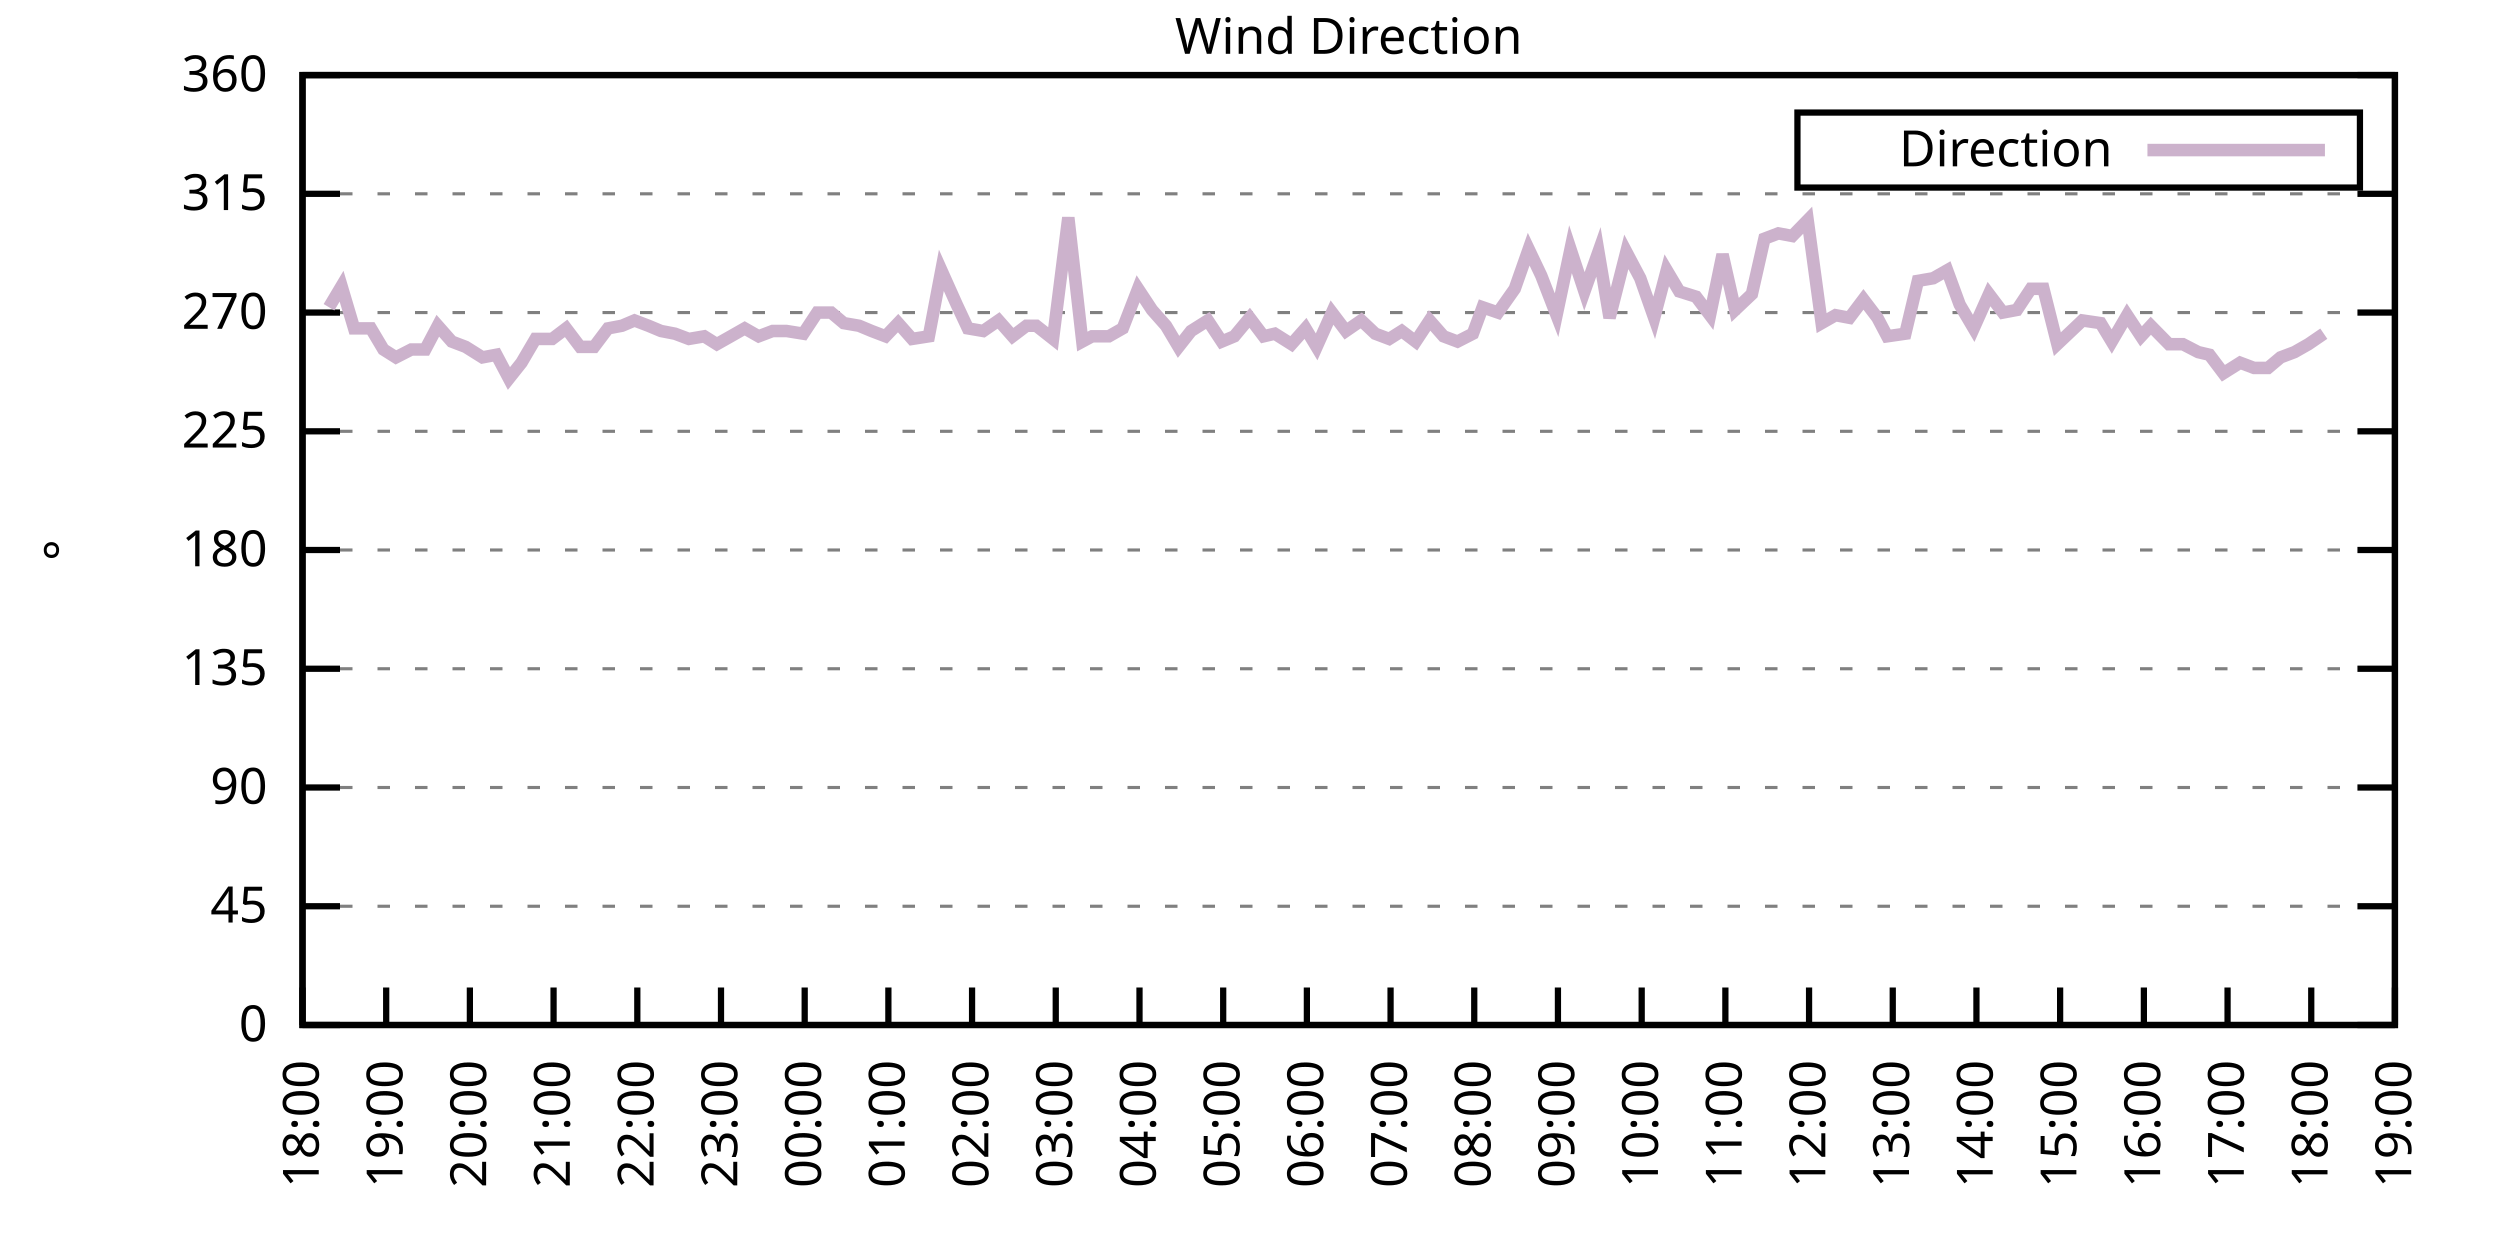
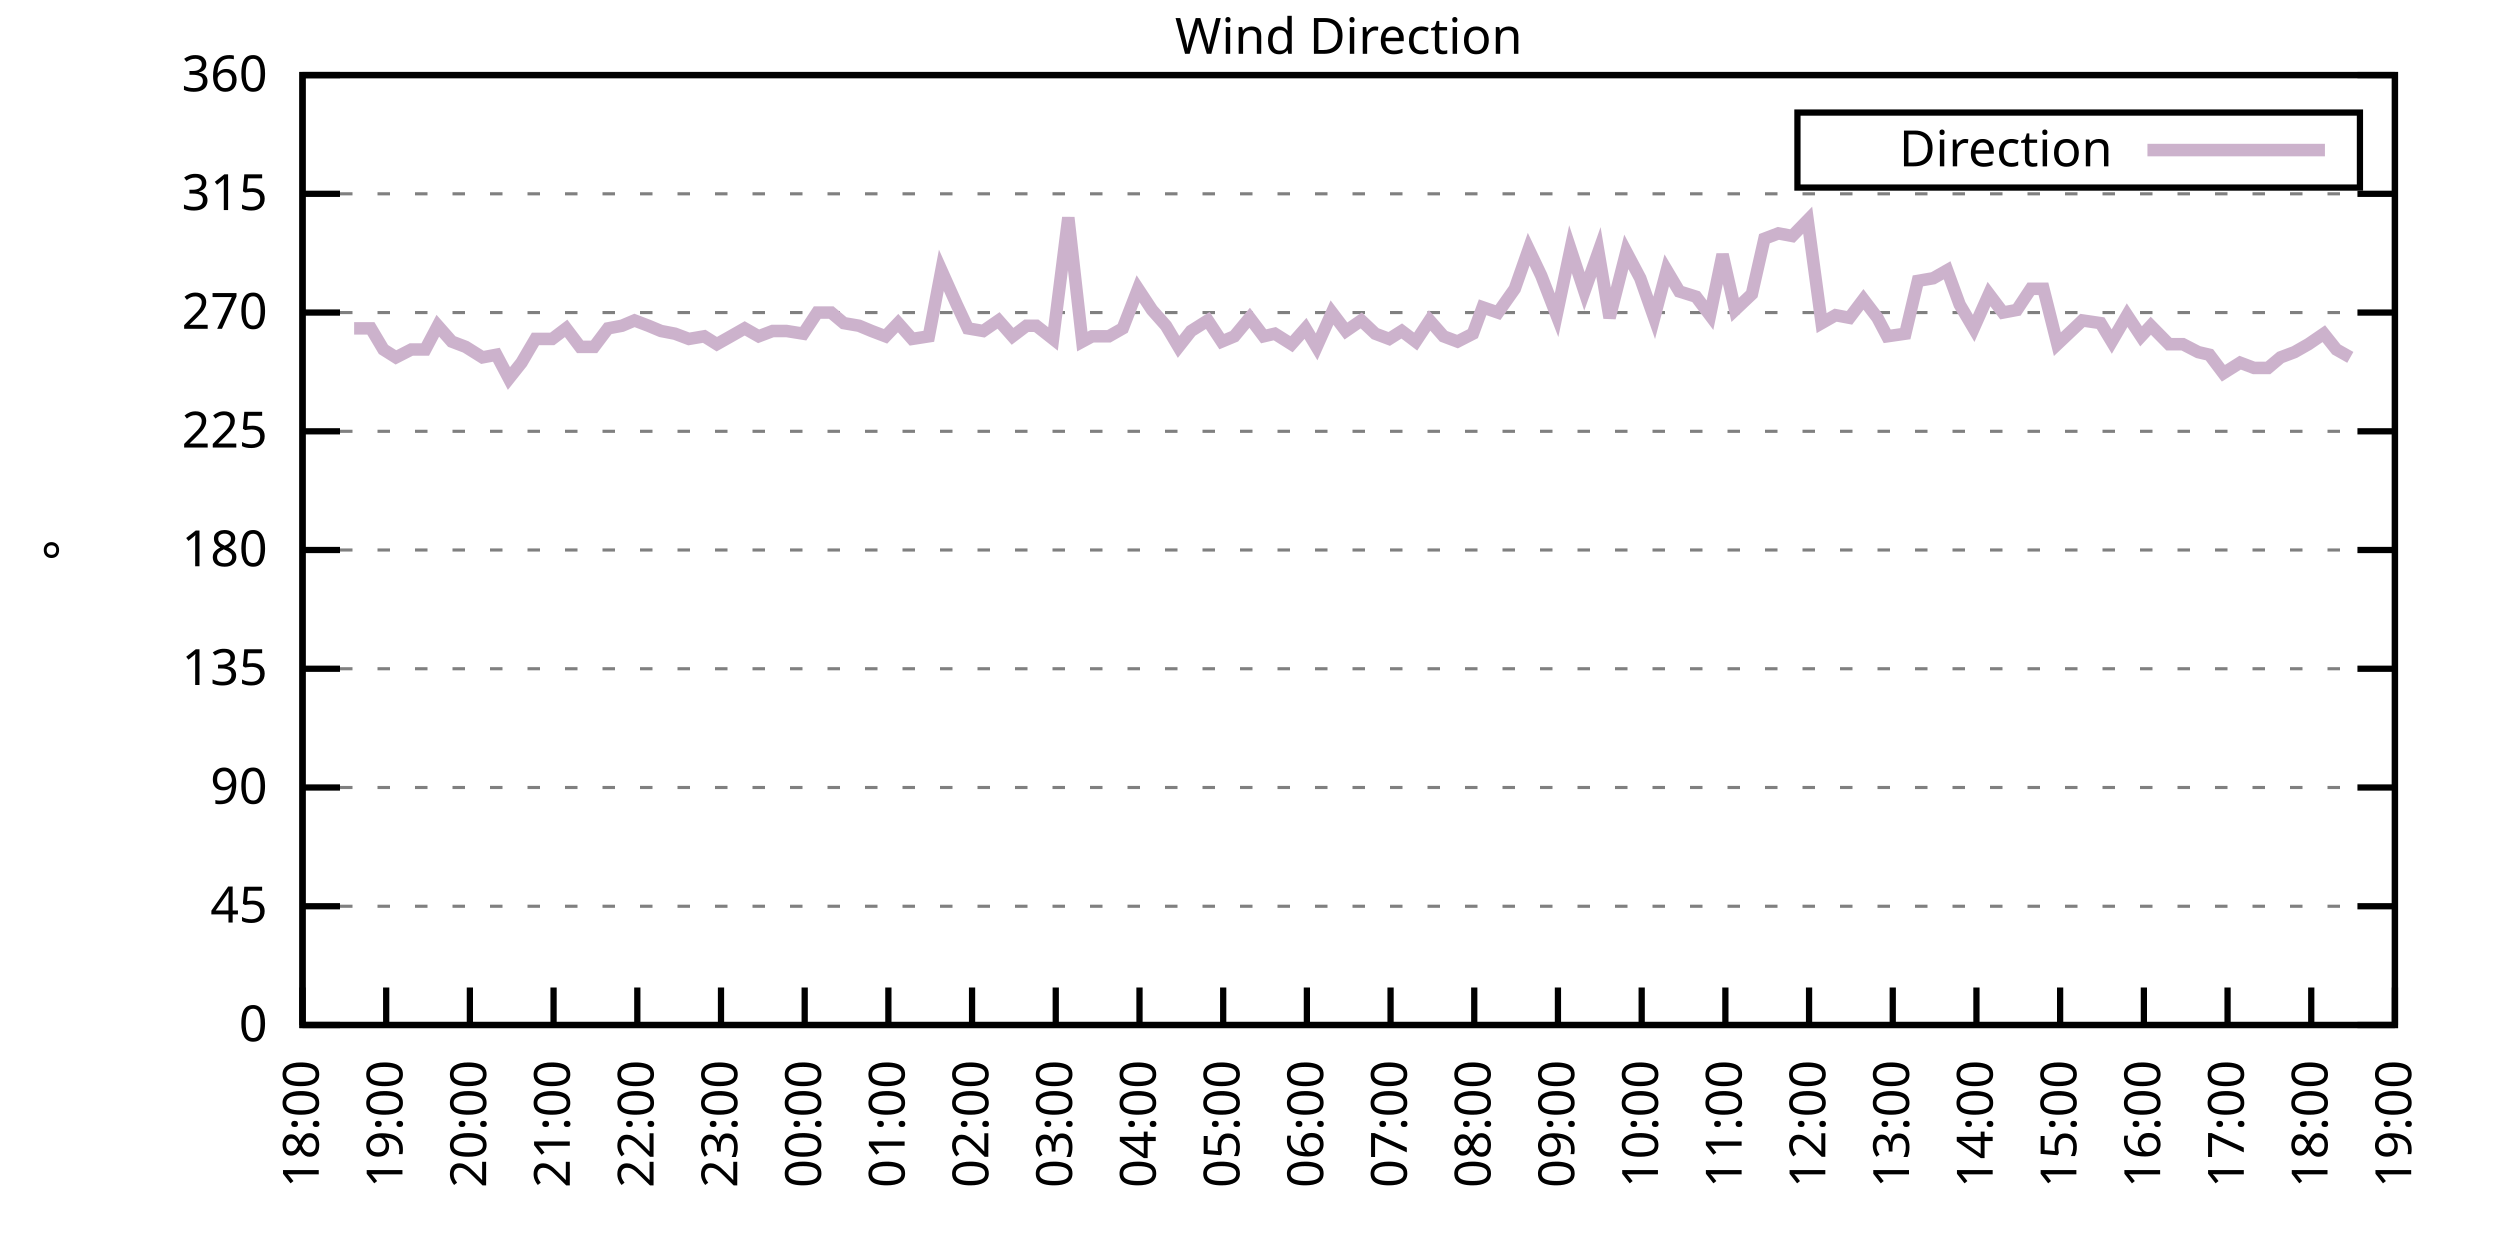
<svg xmlns="http://www.w3.org/2000/svg" xmlns:xlink="http://www.w3.org/1999/xlink" width="400" height="200" viewBox="0 0 400 200">
  <g id="gnuplot_canvas">
    <rect x="0" y="0" width="400" height="200" fill="none" />
    <defs>
      <circle id="gpDot" r="0.5" stroke-width="0.5" stroke="currentColor" />
      <path id="gpPt0" stroke-width="0.333" stroke="currentColor" d="M-1,0 h2 M0,-1 v2" />
      <path id="gpPt1" stroke-width="0.333" stroke="currentColor" d="M-1,-1 L1,1 M1,-1 L-1,1" />
      <path id="gpPt2" stroke-width="0.333" stroke="currentColor" d="M-1,0 L1,0 M0,-1 L0,1 M-1,-1 L1,1 M-1,1 L1,-1" />
      <rect id="gpPt3" stroke-width="0.333" stroke="currentColor" x="-1" y="-1" width="2" height="2" />
      <rect id="gpPt4" stroke-width="0.333" stroke="currentColor" fill="currentColor" x="-1" y="-1" width="2" height="2" />
      <circle id="gpPt5" stroke-width="0.333" stroke="currentColor" cx="0" cy="0" r="1" />
      <use xlink:href="#gpPt5" id="gpPt6" fill="currentColor" stroke="none" />
      <path id="gpPt7" stroke-width="0.333" stroke="currentColor" d="M0,-1.33 L-1.33,0.67 L1.33,0.67 z" />
      <use xlink:href="#gpPt7" id="gpPt8" fill="currentColor" stroke="none" />
      <use xlink:href="#gpPt7" id="gpPt9" stroke="currentColor" transform="rotate(180)" />
      <use xlink:href="#gpPt9" id="gpPt10" fill="currentColor" stroke="none" />
      <use xlink:href="#gpPt3" id="gpPt11" stroke="currentColor" transform="rotate(45)" />
      <use xlink:href="#gpPt11" id="gpPt12" fill="currentColor" stroke="none" />
      <path id="gpPt13" stroke-width="0.333" stroke="currentColor" d="M0,1.330 L1.265,0.411 L0.782,-1.067 L-0.782,-1.076 L-1.265,0.411 z" />
      <use xlink:href="#gpPt13" id="gpPt14" fill="currentColor" stroke="none" />
      <filter id="textbox" filterUnits="objectBoundingBox" x="0" y="0" height="1" width="1">
        <feFlood flood-color="white" flood-opacity="1" result="bgnd" />
        <feComposite in="SourceGraphic" in2="bgnd" operator="atop" />
      </filter>
      <filter id="greybox" filterUnits="objectBoundingBox" x="0" y="0" height="1" width="1">
        <feFlood flood-color="lightgrey" flood-opacity="1" result="grey" />
        <feComposite in="SourceGraphic" in2="grey" operator="atop" />
      </filter>
    </defs>
    <g fill="none" color="white" stroke="currentColor" stroke-width="1.00" stroke-linecap="butt" stroke-linejoin="miter">
</g>
    <g fill="none" color="black" stroke="currentColor" stroke-width="1.00" stroke-linecap="butt" stroke-linejoin="miter">
      <g stroke="none" shape-rendering="crispEdges">
        <polygon fill="rgb(255, 255, 255)" points="48.40,164.00 383.18,164.00 383.18,12.02 48.40,12.02 " />
      </g>
    </g>
    <g fill="none" color="black" stroke="currentColor" stroke-width="1.00" stroke-linecap="butt" stroke-linejoin="miter">
</g>
    <g fill="none" color="black" stroke="black" stroke-width="0.50" stroke-linecap="butt" stroke-linejoin="miter">
</g>
    <g fill="none" color="gray" stroke="currentColor" stroke-width="0.50" stroke-linecap="butt" stroke-linejoin="miter">
      <path stroke="gray" stroke-dasharray="2,4" class="gridline" d="M48.40,164.00 L383.19,164.00  " />
    </g>
    <g fill="none" color="gray" stroke="gray" stroke-width="1.00" stroke-linecap="butt" stroke-linejoin="miter">
</g>
    <g fill="none" color="black" stroke="currentColor" stroke-width="1.00" stroke-linecap="butt" stroke-linejoin="miter">
      <path stroke="black" d="M48.40,164.00 L54.40,164.00 M383.19,164.00 L377.19,164.00  " />
      <g transform="translate(42.80,166.60)" stroke="none" fill="black" font-family="Sans" font-size="8.00" text-anchor="end">
        <text>
          <tspan font-family="Sans"> 0</tspan>
        </text>
      </g>
    </g>
    <g fill="none" color="black" stroke="currentColor" stroke-width="1.00" stroke-linecap="butt" stroke-linejoin="miter">
</g>
    <g fill="none" color="black" stroke="black" stroke-width="0.50" stroke-linecap="butt" stroke-linejoin="miter">
</g>
    <g fill="none" color="gray" stroke="currentColor" stroke-width="0.50" stroke-linecap="butt" stroke-linejoin="miter">
      <path stroke="gray" stroke-dasharray="2,4" class="gridline" d="M48.40,145.00 L383.19,145.00  " />
    </g>
    <g fill="none" color="gray" stroke="gray" stroke-width="1.00" stroke-linecap="butt" stroke-linejoin="miter">
</g>
    <g fill="none" color="black" stroke="currentColor" stroke-width="1.00" stroke-linecap="butt" stroke-linejoin="miter">
      <path stroke="black" d="M48.40,145.00 L54.40,145.00 M383.19,145.00 L377.19,145.00  " />
      <g transform="translate(42.80,147.60)" stroke="none" fill="black" font-family="Sans" font-size="8.00" text-anchor="end">
        <text>
          <tspan font-family="Sans"> 45</tspan>
        </text>
      </g>
    </g>
    <g fill="none" color="black" stroke="currentColor" stroke-width="1.00" stroke-linecap="butt" stroke-linejoin="miter">
</g>
    <g fill="none" color="black" stroke="black" stroke-width="0.50" stroke-linecap="butt" stroke-linejoin="miter">
</g>
    <g fill="none" color="gray" stroke="currentColor" stroke-width="0.50" stroke-linecap="butt" stroke-linejoin="miter">
      <path stroke="gray" stroke-dasharray="2,4" class="gridline" d="M48.40,126.00 L383.19,126.00  " />
    </g>
    <g fill="none" color="gray" stroke="gray" stroke-width="1.00" stroke-linecap="butt" stroke-linejoin="miter">
</g>
    <g fill="none" color="black" stroke="currentColor" stroke-width="1.00" stroke-linecap="butt" stroke-linejoin="miter">
      <path stroke="black" d="M48.40,126.00 L54.40,126.00 M383.19,126.00 L377.19,126.00  " />
      <g transform="translate(42.80,128.60)" stroke="none" fill="black" font-family="Sans" font-size="8.00" text-anchor="end">
        <text>
          <tspan font-family="Sans"> 90</tspan>
        </text>
      </g>
    </g>
    <g fill="none" color="black" stroke="currentColor" stroke-width="1.00" stroke-linecap="butt" stroke-linejoin="miter">
</g>
    <g fill="none" color="black" stroke="black" stroke-width="0.50" stroke-linecap="butt" stroke-linejoin="miter">
</g>
    <g fill="none" color="gray" stroke="currentColor" stroke-width="0.50" stroke-linecap="butt" stroke-linejoin="miter">
      <path stroke="gray" stroke-dasharray="2,4" class="gridline" d="M48.40,107.00 L383.19,107.00  " />
    </g>
    <g fill="none" color="gray" stroke="gray" stroke-width="1.00" stroke-linecap="butt" stroke-linejoin="miter">
</g>
    <g fill="none" color="black" stroke="currentColor" stroke-width="1.00" stroke-linecap="butt" stroke-linejoin="miter">
      <path stroke="black" d="M48.40,107.00 L54.40,107.00 M383.19,107.00 L377.19,107.00  " />
      <g transform="translate(42.80,109.60)" stroke="none" fill="black" font-family="Sans" font-size="8.00" text-anchor="end">
        <text>
          <tspan font-family="Sans"> 135</tspan>
        </text>
      </g>
    </g>
    <g fill="none" color="black" stroke="currentColor" stroke-width="1.00" stroke-linecap="butt" stroke-linejoin="miter">
</g>
    <g fill="none" color="black" stroke="black" stroke-width="0.50" stroke-linecap="butt" stroke-linejoin="miter">
</g>
    <g fill="none" color="gray" stroke="currentColor" stroke-width="0.50" stroke-linecap="butt" stroke-linejoin="miter">
      <path stroke="gray" stroke-dasharray="2,4" class="gridline" d="M48.40,88.00 L383.19,88.00  " />
    </g>
    <g fill="none" color="gray" stroke="gray" stroke-width="1.00" stroke-linecap="butt" stroke-linejoin="miter">
</g>
    <g fill="none" color="black" stroke="currentColor" stroke-width="1.00" stroke-linecap="butt" stroke-linejoin="miter">
      <path stroke="black" d="M48.40,88.00 L54.40,88.00 M383.19,88.00 L377.19,88.00  " />
      <g transform="translate(42.80,90.60)" stroke="none" fill="black" font-family="Sans" font-size="8.00" text-anchor="end">
        <text>
          <tspan font-family="Sans"> 180</tspan>
        </text>
      </g>
    </g>
    <g fill="none" color="black" stroke="currentColor" stroke-width="1.00" stroke-linecap="butt" stroke-linejoin="miter">
</g>
    <g fill="none" color="black" stroke="black" stroke-width="0.50" stroke-linecap="butt" stroke-linejoin="miter">
</g>
    <g fill="none" color="gray" stroke="currentColor" stroke-width="0.50" stroke-linecap="butt" stroke-linejoin="miter">
      <path stroke="gray" stroke-dasharray="2,4" class="gridline" d="M48.40,69.01 L383.19,69.01  " />
    </g>
    <g fill="none" color="gray" stroke="gray" stroke-width="1.00" stroke-linecap="butt" stroke-linejoin="miter">
</g>
    <g fill="none" color="black" stroke="currentColor" stroke-width="1.00" stroke-linecap="butt" stroke-linejoin="miter">
      <path stroke="black" d="M48.40,69.01 L54.40,69.01 M383.19,69.01 L377.19,69.01  " />
      <g transform="translate(42.80,71.61)" stroke="none" fill="black" font-family="Sans" font-size="8.00" text-anchor="end">
        <text>
          <tspan font-family="Sans"> 225</tspan>
        </text>
      </g>
    </g>
    <g fill="none" color="black" stroke="currentColor" stroke-width="1.00" stroke-linecap="butt" stroke-linejoin="miter">
</g>
    <g fill="none" color="black" stroke="black" stroke-width="0.50" stroke-linecap="butt" stroke-linejoin="miter">
</g>
    <g fill="none" color="gray" stroke="currentColor" stroke-width="0.50" stroke-linecap="butt" stroke-linejoin="miter">
      <path stroke="gray" stroke-dasharray="2,4" class="gridline" d="M48.40,50.01 L383.19,50.01  " />
    </g>
    <g fill="none" color="gray" stroke="gray" stroke-width="1.00" stroke-linecap="butt" stroke-linejoin="miter">
</g>
    <g fill="none" color="black" stroke="currentColor" stroke-width="1.00" stroke-linecap="butt" stroke-linejoin="miter">
      <path stroke="black" d="M48.40,50.01 L54.40,50.01 M383.19,50.01 L377.19,50.01  " />
      <g transform="translate(42.80,52.61)" stroke="none" fill="black" font-family="Sans" font-size="8.00" text-anchor="end">
        <text>
          <tspan font-family="Sans"> 270</tspan>
        </text>
      </g>
    </g>
    <g fill="none" color="black" stroke="currentColor" stroke-width="1.00" stroke-linecap="butt" stroke-linejoin="miter">
</g>
    <g fill="none" color="black" stroke="black" stroke-width="0.50" stroke-linecap="butt" stroke-linejoin="miter">
</g>
    <g fill="none" color="gray" stroke="currentColor" stroke-width="0.50" stroke-linecap="butt" stroke-linejoin="miter">
      <path stroke="gray" stroke-dasharray="2,4" class="gridline" d="M48.40,31.01 L383.19,31.01  " />
    </g>
    <g fill="none" color="gray" stroke="gray" stroke-width="1.00" stroke-linecap="butt" stroke-linejoin="miter">
</g>
    <g fill="none" color="black" stroke="currentColor" stroke-width="1.00" stroke-linecap="butt" stroke-linejoin="miter">
      <path stroke="black" d="M48.40,31.01 L54.40,31.01 M383.19,31.01 L377.19,31.01  " />
      <g transform="translate(42.80,33.61)" stroke="none" fill="black" font-family="Sans" font-size="8.00" text-anchor="end">
        <text>
          <tspan font-family="Sans"> 315</tspan>
        </text>
      </g>
    </g>
    <g fill="none" color="black" stroke="currentColor" stroke-width="1.00" stroke-linecap="butt" stroke-linejoin="miter">
</g>
    <g fill="none" color="black" stroke="black" stroke-width="0.50" stroke-linecap="butt" stroke-linejoin="miter">
</g>
    <g fill="none" color="gray" stroke="currentColor" stroke-width="0.50" stroke-linecap="butt" stroke-linejoin="miter">
      <path stroke="gray" stroke-dasharray="2,4" class="gridline" d="M48.40,12.01 L383.19,12.01  " />
    </g>
    <g fill="none" color="gray" stroke="gray" stroke-width="1.00" stroke-linecap="butt" stroke-linejoin="miter">
</g>
    <g fill="none" color="black" stroke="currentColor" stroke-width="1.00" stroke-linecap="butt" stroke-linejoin="miter">
      <path stroke="black" d="M48.40,12.01 L54.40,12.01 M383.19,12.01 L377.19,12.01  " />
      <g transform="translate(42.80,14.61)" stroke="none" fill="black" font-family="Sans" font-size="8.00" text-anchor="end">
        <text>
          <tspan font-family="Sans"> 360</tspan>
        </text>
      </g>
    </g>
    <g fill="none" color="black" stroke="currentColor" stroke-width="1.00" stroke-linecap="butt" stroke-linejoin="miter">
      <path stroke="black" d="M48.40,164.00 L48.40,158.00  " />
      <g transform="translate(51.00,169.60) rotate(270.00)" stroke="none" fill="black" font-family="Sans" font-size="8.00" text-anchor="end">
        <text>
          <tspan font-family="Sans">18:00</tspan>
        </text>
      </g>
    </g>
    <g fill="none" color="black" stroke="currentColor" stroke-width="1.00" stroke-linecap="butt" stroke-linejoin="miter">
      <path stroke="black" d="M61.79,164.00 L61.79,158.00  " />
      <g transform="translate(64.39,169.60) rotate(270.00)" stroke="none" fill="black" font-family="Sans" font-size="8.00" text-anchor="end">
        <text>
          <tspan font-family="Sans">19:00</tspan>
        </text>
      </g>
    </g>
    <g fill="none" color="black" stroke="currentColor" stroke-width="1.00" stroke-linecap="butt" stroke-linejoin="miter">
      <path stroke="black" d="M75.18,164.00 L75.18,158.00  " />
      <g transform="translate(77.78,169.60) rotate(270.00)" stroke="none" fill="black" font-family="Sans" font-size="8.00" text-anchor="end">
        <text>
          <tspan font-family="Sans">20:00</tspan>
        </text>
      </g>
    </g>
    <g fill="none" color="black" stroke="currentColor" stroke-width="1.00" stroke-linecap="butt" stroke-linejoin="miter">
      <path stroke="black" d="M88.57,164.00 L88.57,158.00  " />
      <g transform="translate(91.17,169.60) rotate(270.00)" stroke="none" fill="black" font-family="Sans" font-size="8.00" text-anchor="end">
        <text>
          <tspan font-family="Sans">21:00</tspan>
        </text>
      </g>
    </g>
    <g fill="none" color="black" stroke="currentColor" stroke-width="1.00" stroke-linecap="butt" stroke-linejoin="miter">
      <path stroke="black" d="M101.97,164.00 L101.97,158.00  " />
      <g transform="translate(104.57,169.60) rotate(270.00)" stroke="none" fill="black" font-family="Sans" font-size="8.00" text-anchor="end">
        <text>
          <tspan font-family="Sans">22:00</tspan>
        </text>
      </g>
    </g>
    <g fill="none" color="black" stroke="currentColor" stroke-width="1.00" stroke-linecap="butt" stroke-linejoin="miter">
      <path stroke="black" d="M115.36,164.00 L115.36,158.00  " />
      <g transform="translate(117.96,169.60) rotate(270.00)" stroke="none" fill="black" font-family="Sans" font-size="8.00" text-anchor="end">
        <text>
          <tspan font-family="Sans">23:00</tspan>
        </text>
      </g>
    </g>
    <g fill="none" color="black" stroke="currentColor" stroke-width="1.00" stroke-linecap="butt" stroke-linejoin="miter">
      <path stroke="black" d="M128.75,164.00 L128.75,158.00  " />
      <g transform="translate(131.35,169.60) rotate(270.00)" stroke="none" fill="black" font-family="Sans" font-size="8.00" text-anchor="end">
        <text>
          <tspan font-family="Sans">00:00</tspan>
        </text>
      </g>
    </g>
    <g fill="none" color="black" stroke="currentColor" stroke-width="1.00" stroke-linecap="butt" stroke-linejoin="miter">
      <path stroke="black" d="M142.14,164.00 L142.14,158.00  " />
      <g transform="translate(144.74,169.60) rotate(270.00)" stroke="none" fill="black" font-family="Sans" font-size="8.00" text-anchor="end">
        <text>
          <tspan font-family="Sans">01:00</tspan>
        </text>
      </g>
    </g>
    <g fill="none" color="black" stroke="currentColor" stroke-width="1.00" stroke-linecap="butt" stroke-linejoin="miter">
      <path stroke="black" d="M155.53,164.00 L155.53,158.00  " />
      <g transform="translate(158.13,169.60) rotate(270.00)" stroke="none" fill="black" font-family="Sans" font-size="8.00" text-anchor="end">
        <text>
          <tspan font-family="Sans">02:00</tspan>
        </text>
      </g>
    </g>
    <g fill="none" color="black" stroke="currentColor" stroke-width="1.00" stroke-linecap="butt" stroke-linejoin="miter">
      <path stroke="black" d="M168.92,164.00 L168.92,158.00  " />
      <g transform="translate(171.52,169.60) rotate(270.00)" stroke="none" fill="black" font-family="Sans" font-size="8.00" text-anchor="end">
        <text>
          <tspan font-family="Sans">03:00</tspan>
        </text>
      </g>
    </g>
    <g fill="none" color="black" stroke="currentColor" stroke-width="1.00" stroke-linecap="butt" stroke-linejoin="miter">
      <path stroke="black" d="M182.32,164.00 L182.32,158.00  " />
      <g transform="translate(184.92,169.60) rotate(270.00)" stroke="none" fill="black" font-family="Sans" font-size="8.00" text-anchor="end">
        <text>
          <tspan font-family="Sans">04:00</tspan>
        </text>
      </g>
    </g>
    <g fill="none" color="black" stroke="currentColor" stroke-width="1.00" stroke-linecap="butt" stroke-linejoin="miter">
      <path stroke="black" d="M195.71,164.00 L195.71,158.00  " />
      <g transform="translate(198.31,169.60) rotate(270.00)" stroke="none" fill="black" font-family="Sans" font-size="8.00" text-anchor="end">
        <text>
          <tspan font-family="Sans">05:00</tspan>
        </text>
      </g>
    </g>
    <g fill="none" color="black" stroke="currentColor" stroke-width="1.00" stroke-linecap="butt" stroke-linejoin="miter">
      <path stroke="black" d="M209.10,164.00 L209.10,158.00  " />
      <g transform="translate(211.70,169.60) rotate(270.00)" stroke="none" fill="black" font-family="Sans" font-size="8.00" text-anchor="end">
        <text>
          <tspan font-family="Sans">06:00</tspan>
        </text>
      </g>
    </g>
    <g fill="none" color="black" stroke="currentColor" stroke-width="1.00" stroke-linecap="butt" stroke-linejoin="miter">
      <path stroke="black" d="M222.49,164.00 L222.49,158.00  " />
      <g transform="translate(225.09,169.60) rotate(270.00)" stroke="none" fill="black" font-family="Sans" font-size="8.00" text-anchor="end">
        <text>
          <tspan font-family="Sans">07:00</tspan>
        </text>
      </g>
    </g>
    <g fill="none" color="black" stroke="currentColor" stroke-width="1.00" stroke-linecap="butt" stroke-linejoin="miter">
      <path stroke="black" d="M235.88,164.00 L235.88,158.00  " />
      <g transform="translate(238.48,169.60) rotate(270.00)" stroke="none" fill="black" font-family="Sans" font-size="8.00" text-anchor="end">
        <text>
          <tspan font-family="Sans">08:00</tspan>
        </text>
      </g>
    </g>
    <g fill="none" color="black" stroke="currentColor" stroke-width="1.00" stroke-linecap="butt" stroke-linejoin="miter">
      <path stroke="black" d="M249.27,164.00 L249.27,158.00  " />
      <g transform="translate(251.87,169.60) rotate(270.00)" stroke="none" fill="black" font-family="Sans" font-size="8.00" text-anchor="end">
        <text>
          <tspan font-family="Sans">09:00</tspan>
        </text>
      </g>
    </g>
    <g fill="none" color="black" stroke="currentColor" stroke-width="1.00" stroke-linecap="butt" stroke-linejoin="miter">
      <path stroke="black" d="M262.67,164.00 L262.67,158.00  " />
      <g transform="translate(265.27,169.60) rotate(270.00)" stroke="none" fill="black" font-family="Sans" font-size="8.00" text-anchor="end">
        <text>
          <tspan font-family="Sans">10:00</tspan>
        </text>
      </g>
    </g>
    <g fill="none" color="black" stroke="currentColor" stroke-width="1.00" stroke-linecap="butt" stroke-linejoin="miter">
      <path stroke="black" d="M276.06,164.00 L276.06,158.00  " />
      <g transform="translate(278.66,169.60) rotate(270.00)" stroke="none" fill="black" font-family="Sans" font-size="8.00" text-anchor="end">
        <text>
          <tspan font-family="Sans">11:00</tspan>
        </text>
      </g>
    </g>
    <g fill="none" color="black" stroke="currentColor" stroke-width="1.00" stroke-linecap="butt" stroke-linejoin="miter">
      <path stroke="black" d="M289.45,164.00 L289.45,158.00  " />
      <g transform="translate(292.05,169.60) rotate(270.00)" stroke="none" fill="black" font-family="Sans" font-size="8.00" text-anchor="end">
        <text>
          <tspan font-family="Sans">12:00</tspan>
        </text>
      </g>
    </g>
    <g fill="none" color="black" stroke="currentColor" stroke-width="1.00" stroke-linecap="butt" stroke-linejoin="miter">
      <path stroke="black" d="M302.84,164.00 L302.84,158.00  " />
      <g transform="translate(305.44,169.60) rotate(270.00)" stroke="none" fill="black" font-family="Sans" font-size="8.00" text-anchor="end">
        <text>
          <tspan font-family="Sans">13:00</tspan>
        </text>
      </g>
    </g>
    <g fill="none" color="black" stroke="currentColor" stroke-width="1.00" stroke-linecap="butt" stroke-linejoin="miter">
      <path stroke="black" d="M316.23,164.00 L316.23,158.00  " />
      <g transform="translate(318.83,169.60) rotate(270.00)" stroke="none" fill="black" font-family="Sans" font-size="8.00" text-anchor="end">
        <text>
          <tspan font-family="Sans">14:00</tspan>
        </text>
      </g>
    </g>
    <g fill="none" color="black" stroke="currentColor" stroke-width="1.00" stroke-linecap="butt" stroke-linejoin="miter">
      <path stroke="black" d="M329.62,164.00 L329.62,158.00  " />
      <g transform="translate(332.22,169.60) rotate(270.00)" stroke="none" fill="black" font-family="Sans" font-size="8.00" text-anchor="end">
        <text>
          <tspan font-family="Sans">15:00</tspan>
        </text>
      </g>
    </g>
    <g fill="none" color="black" stroke="currentColor" stroke-width="1.00" stroke-linecap="butt" stroke-linejoin="miter">
      <path stroke="black" d="M343.02,164.00 L343.02,158.00  " />
      <g transform="translate(345.62,169.60) rotate(270.00)" stroke="none" fill="black" font-family="Sans" font-size="8.00" text-anchor="end">
        <text>
          <tspan font-family="Sans">16:00</tspan>
        </text>
      </g>
    </g>
    <g fill="none" color="black" stroke="currentColor" stroke-width="1.00" stroke-linecap="butt" stroke-linejoin="miter">
      <path stroke="black" d="M356.41,164.00 L356.41,158.00  " />
      <g transform="translate(359.01,169.60) rotate(270.00)" stroke="none" fill="black" font-family="Sans" font-size="8.00" text-anchor="end">
        <text>
          <tspan font-family="Sans">17:00</tspan>
        </text>
      </g>
    </g>
    <g fill="none" color="black" stroke="currentColor" stroke-width="1.00" stroke-linecap="butt" stroke-linejoin="miter">
      <path stroke="black" d="M369.80,164.00 L369.80,158.00  " />
      <g transform="translate(372.40,169.60) rotate(270.00)" stroke="none" fill="black" font-family="Sans" font-size="8.00" text-anchor="end">
        <text>
          <tspan font-family="Sans">18:00</tspan>
        </text>
      </g>
    </g>
    <g fill="none" color="black" stroke="currentColor" stroke-width="1.00" stroke-linecap="butt" stroke-linejoin="miter">
      <path stroke="black" d="M383.19,164.00 L383.19,158.00  " />
      <g transform="translate(385.79,169.60) rotate(270.00)" stroke="none" fill="black" font-family="Sans" font-size="8.00" text-anchor="end">
        <text>
          <tspan font-family="Sans">19:00</tspan>
        </text>
      </g>
    </g>
    <g fill="none" color="black" stroke="currentColor" stroke-width="1.00" stroke-linecap="butt" stroke-linejoin="miter">
</g>
    <g fill="none" color="black" stroke="currentColor" stroke-width="1.00" stroke-linecap="butt" stroke-linejoin="miter">
      <path stroke="black" d="M48.40,12.01 L48.40,164.00 L383.19,164.00 L383.19,12.01 L48.40,12.01 Z  " />
    </g>
    <g fill="none" color="black" stroke="currentColor" stroke-width="1.00" stroke-linecap="butt" stroke-linejoin="miter">
</g>
    <g fill="none" color="black" stroke="currentColor" stroke-width="1.00" stroke-linecap="butt" stroke-linejoin="miter">
      <path stroke="black" d="M287.59,30.01 L287.59,18.01 L377.59,18.01 L377.59,30.01 L287.59,30.01 Z  " />
    </g>
    <g id="Wind_direction_plot_1">
      <g fill="none" color="white" stroke="black" stroke-width="2.00" stroke-linecap="butt" stroke-linejoin="miter">
</g>
      <g fill="none" color="black" stroke="currentColor" stroke-width="2.00" stroke-linecap="butt" stroke-linejoin="miter">
        <g transform="translate(337.99,26.61)" stroke="none" fill="black" font-family="Sans" font-size="8.00" text-anchor="end">
          <text>
            <tspan font-family="Sans">Direction</tspan>
          </text>
        </g>
      </g>
      <g fill="none" color="black" stroke="currentColor" stroke-width="2.00" stroke-linecap="butt" stroke-linejoin="miter">
-         <path stroke="rgb(204, 178, 204)" d="M343.59,24.01 L371.99,24.01 M52.64,49.16 L54.65,45.79 L56.66,52.54 L59.34,52.54 L61.35,55.92 L63.35,57.18   L65.81,55.92 L68.04,55.92 L70.05,52.12 L72.28,54.65 L74.51,55.50 L77.19,57.18 L79.42,56.76 L81.43,60.56   L83.44,58.03 L85.67,54.23 L88.35,54.23 L90.58,52.54 L92.82,55.50 L95.05,55.50 L97.28,52.54 L99.51,52.12   L101.52,51.27 L103.75,52.12 L105.76,52.96 L107.99,53.39 L110.22,54.23 L112.68,53.81 L114.69,55.07 L116.92,53.81   L119.15,52.54 L121.38,53.81 L123.62,52.96 L125.85,52.96 L128.53,53.39 L130.76,50.01 L132.99,50.01 L135.00,51.70   L137.45,52.12 L139.46,52.96 L141.69,53.81 L143.70,51.70 L145.94,54.23 L148.61,53.81 L150.62,43.25 L153.08,48.74   L154.86,52.54 L157.32,52.96 L159.77,51.27 L162.01,53.81 L164.24,52.12 L165.80,52.12 L168.48,54.23 L170.93,34.81   L173.17,54.65 L174.73,53.81 L177.41,53.81 L179.64,52.54 L182.09,46.21 L184.32,49.59 L186.56,52.12 L188.57,55.50   L190.57,52.96 L193.25,51.27 L195.48,54.65 L197.49,53.81 L199.95,50.85 L202.18,53.81 L203.97,53.39 L206.64,55.07   L208.88,52.54 L210.66,55.50 L213.12,50.01 L215.35,52.96 L217.80,51.27 L220.04,53.39 L222.27,54.23 L224.28,52.96   L226.51,54.65 L228.74,51.27 L230.97,53.81 L233.20,54.65 L235.66,53.39 L237.22,49.16 L239.68,50.01 L242.36,46.21   L244.59,39.87 L246.60,44.10 L249.05,50.43 L251.28,39.87 L253.51,46.63 L255.75,40.30 L257.53,50.85 L260.21,40.30   L262.44,44.52 L264.67,50.85 L266.68,43.25 L268.69,46.63 L271.37,47.47 L273.60,50.43 L275.61,40.72 L277.62,49.59   L280.30,47.05 L282.31,38.19 L284.54,37.34 L286.77,37.76 L289.23,35.23 L291.46,51.70 L293.69,50.43 L295.92,50.85   L298.15,47.90 L300.39,50.85 L301.95,53.81 L304.85,53.39 L306.86,44.94 L309.31,44.52 L311.54,43.25 L313.55,48.74   L315.79,52.54 L318.24,47.05 L320.47,50.01 L322.70,49.59 L324.94,46.21 L326.95,46.21 L329.18,55.07 L331.41,52.96   L333.19,51.27 L336.10,51.70 L337.88,54.65 L340.34,50.43 L342.57,53.81 L344.13,52.12 L347.03,55.07 L349.26,55.07   L351.72,56.34 L353.51,56.76 L355.74,59.72 L358.42,58.03 L360.65,58.87 L362.88,58.87 L364.89,57.18 L367.12,56.34   L369.35,55.07 L371.81,53.39  " />
+         <path stroke="rgb(204, 178, 204)" d="M343.59,24.01 L371.99,24.01 M56.66,52.54 L59.34,52.54 L61.35,55.92 L63.35,57.18 L65.81,55.92 L68.04,55.92   L70.05,52.12 L72.28,54.65 L74.51,55.50 L77.19,57.18 L79.42,56.76 L81.43,60.56 L83.44,58.03 L85.67,54.23   L88.35,54.23 L90.58,52.54 L92.82,55.50 L95.05,55.50 L97.28,52.54 L99.51,52.12 L101.52,51.27 L103.75,52.12   L105.76,52.96 L107.99,53.39 L110.22,54.23 L112.68,53.81 L114.69,55.07 L116.92,53.81 L119.15,52.54 L121.38,53.81   L123.62,52.96 L125.85,52.96 L128.53,53.39 L130.76,50.01 L132.99,50.01 L135.00,51.70 L137.45,52.12 L139.46,52.96   L141.69,53.81 L143.70,51.70 L145.94,54.23 L148.61,53.81 L150.62,43.25 L153.08,48.74 L154.86,52.54 L157.32,52.96   L159.77,51.27 L162.01,53.81 L164.24,52.12 L165.80,52.12 L168.48,54.23 L170.93,34.81 L173.17,54.65 L174.73,53.81   L177.41,53.81 L179.64,52.54 L182.09,46.21 L184.32,49.59 L186.56,52.12 L188.57,55.50 L190.57,52.96 L193.25,51.27   L195.48,54.65 L197.49,53.81 L199.95,50.85 L202.18,53.81 L203.97,53.39 L206.64,55.07 L208.88,52.54 L210.66,55.50   L213.12,50.01 L215.35,52.96 L217.80,51.27 L220.04,53.39 L222.27,54.23 L224.28,52.96 L226.51,54.65 L228.74,51.27   L230.97,53.81 L233.20,54.65 L235.66,53.39 L237.22,49.16 L239.68,50.01 L242.36,46.21 L244.59,39.87 L246.60,44.10   L249.05,50.43 L251.28,39.87 L253.51,46.63 L255.75,40.30 L257.53,50.85 L260.21,40.30 L262.44,44.52 L264.67,50.85   L266.68,43.25 L268.69,46.63 L271.37,47.47 L273.60,50.43 L275.61,40.72 L277.62,49.59 L280.30,47.05 L282.31,38.19   L284.54,37.34 L286.77,37.76 L289.23,35.23 L291.46,51.70 L293.69,50.43 L295.92,50.85 L298.15,47.90 L300.39,50.85   L301.95,53.81 L304.85,53.39 L306.86,44.94 L309.31,44.52 L311.54,43.25 L313.55,48.74 L315.79,52.54 L318.24,47.05   L320.47,50.01 L322.70,49.59 L324.94,46.21 L326.95,46.21 L329.18,55.07 L331.41,52.96 L333.19,51.27 L336.10,51.70   L337.88,54.65 L340.34,50.43 L342.57,53.81 L344.13,52.12 L347.03,55.07 L349.26,55.07 L351.72,56.34 L353.51,56.76   L355.74,59.72 L358.42,58.03 L360.65,58.87 L362.88,58.87 L364.89,57.18 L367.12,56.34 L369.35,55.07 L371.81,53.39   L373.82,55.92 L376.05,57.18  " />
      </g>
    </g>
    <g fill="none" color="black" stroke="currentColor" stroke-width="2.00" stroke-linecap="butt" stroke-linejoin="miter">
</g>
    <g fill="none" color="black" stroke="black" stroke-width="1.00" stroke-linecap="butt" stroke-linejoin="miter">
</g>
    <g fill="none" color="black" stroke="currentColor" stroke-width="1.00" stroke-linecap="butt" stroke-linejoin="miter">
      <path stroke="black" d="M48.40,12.01 L48.40,164.00 L383.19,164.00 L383.19,12.01 L48.40,12.01 Z  " />
      <g transform="translate(12.80,88.01) rotate(270.00)" stroke="none" fill="black" font-family="Sans" font-size="8.00" text-anchor="middle">
        <text>
          <tspan font-family="Sans">°</tspan>
        </text>
      </g>
    </g>
    <g fill="none" color="black" stroke="currentColor" stroke-width="1.00" stroke-linecap="butt" stroke-linejoin="miter">
</g>
    <g fill="none" color="black" stroke="currentColor" stroke-width="1.00" stroke-linecap="butt" stroke-linejoin="miter">
      <g transform="translate(215.79,8.61)" stroke="none" fill="black" font-family="Sans" font-size="8.00" text-anchor="middle">
        <text>
          <tspan font-family="Sans">Wind Direction</tspan>
        </text>
      </g>
    </g>
    <g fill="none" color="black" stroke="currentColor" stroke-width="1.00" stroke-linecap="butt" stroke-linejoin="miter">
</g>
  </g>
</svg>
